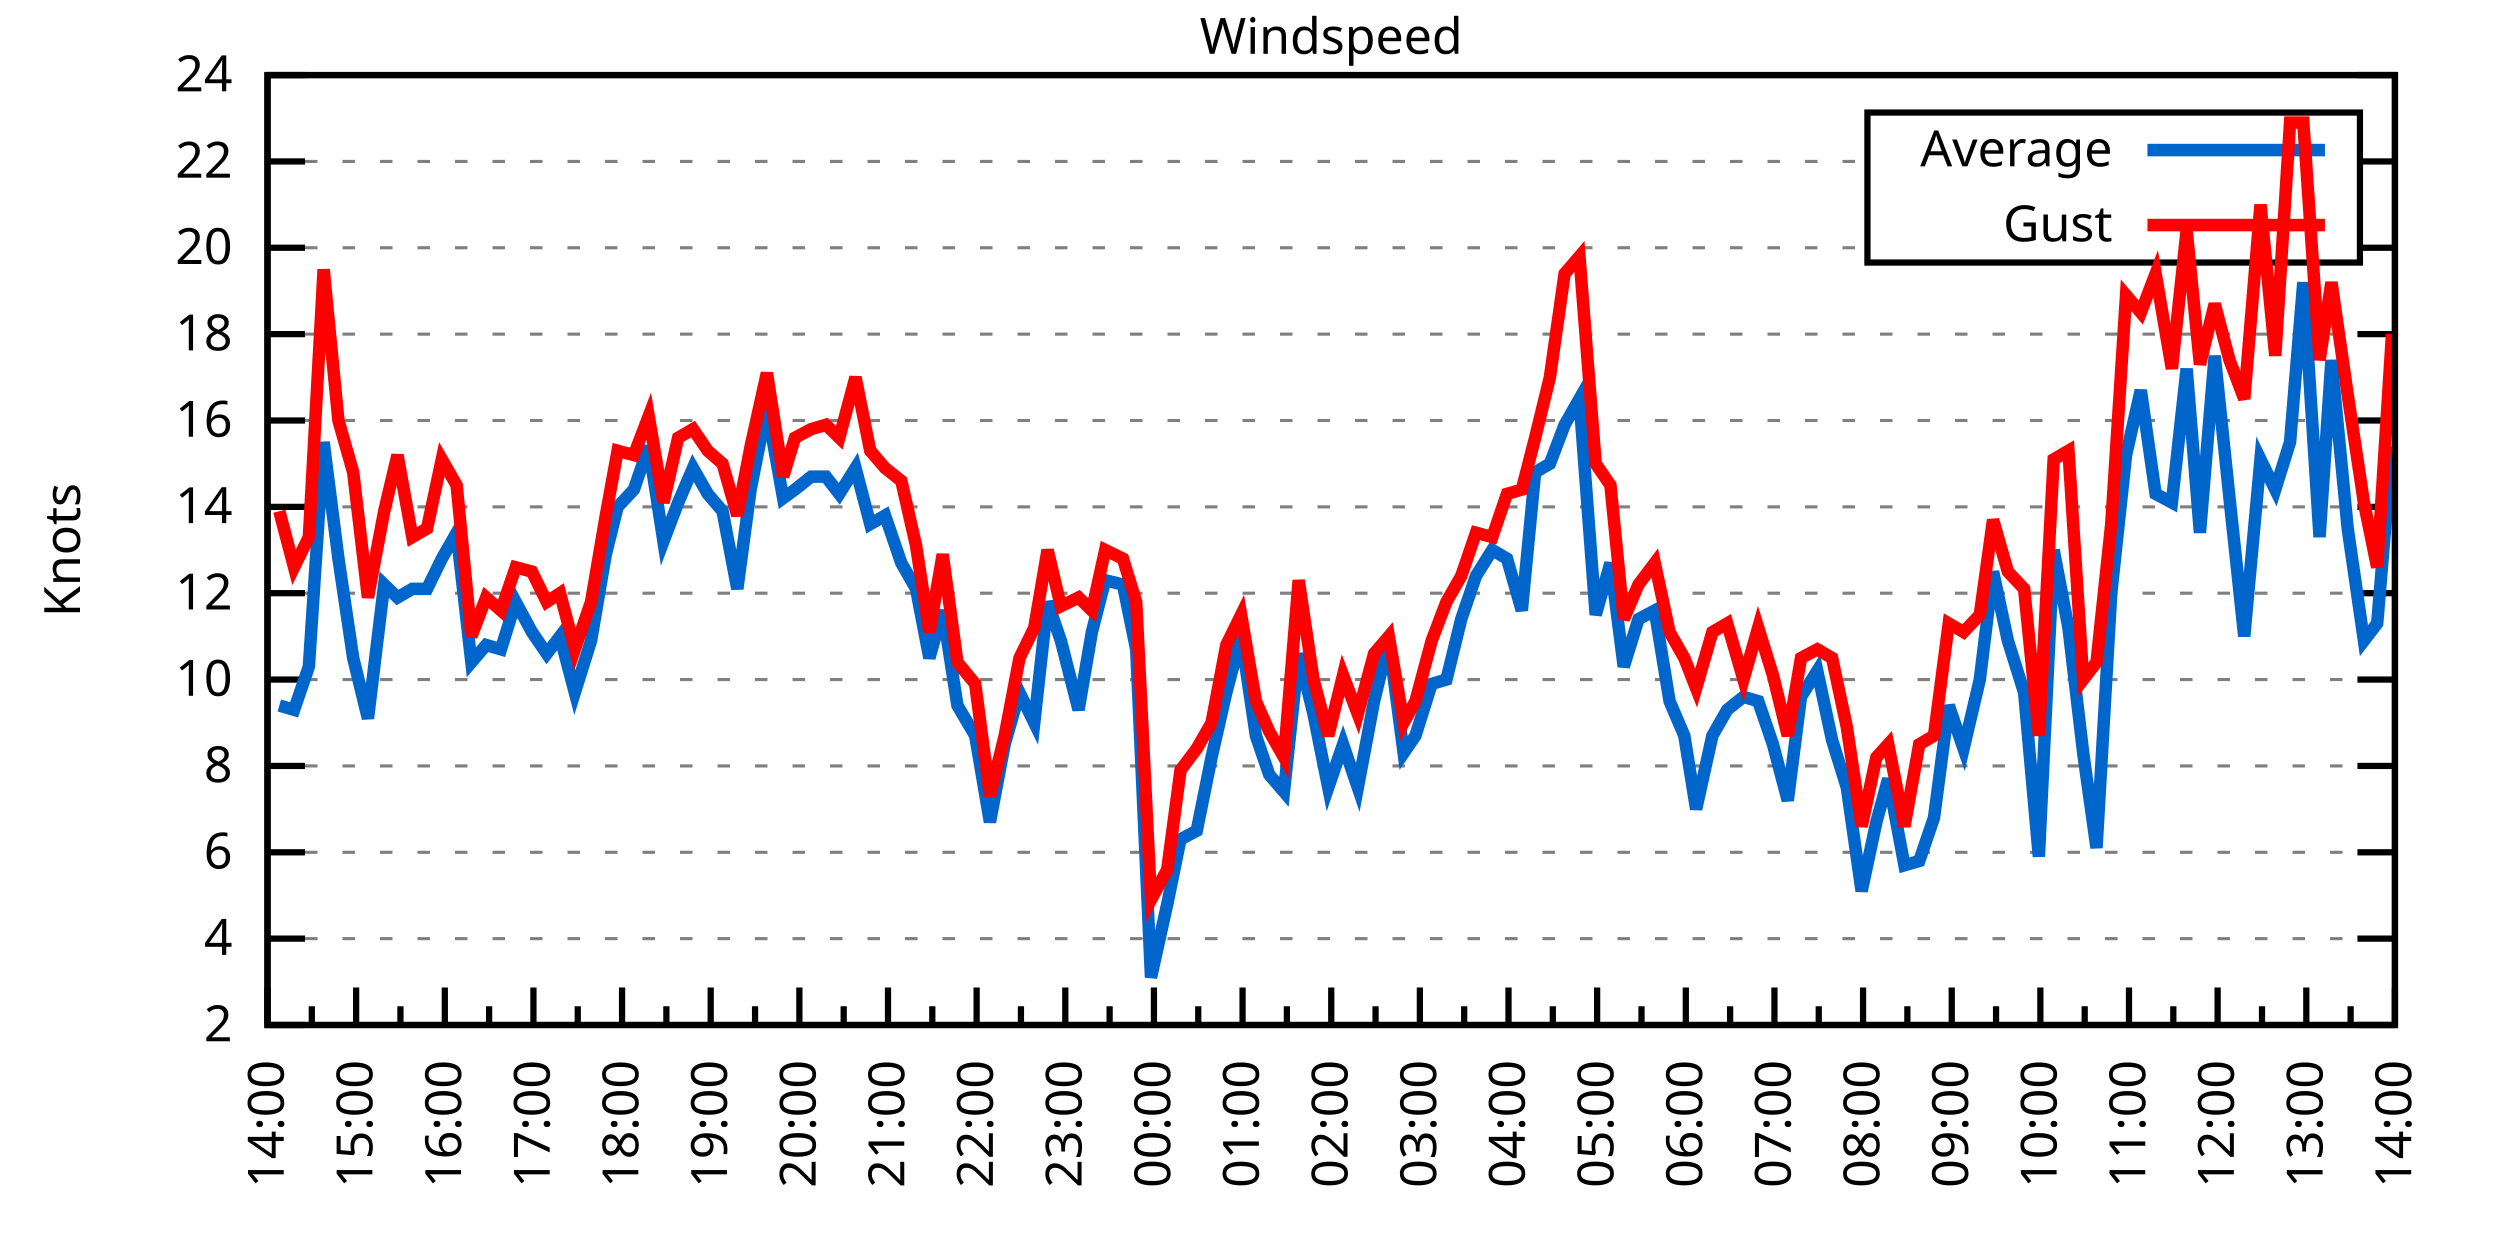
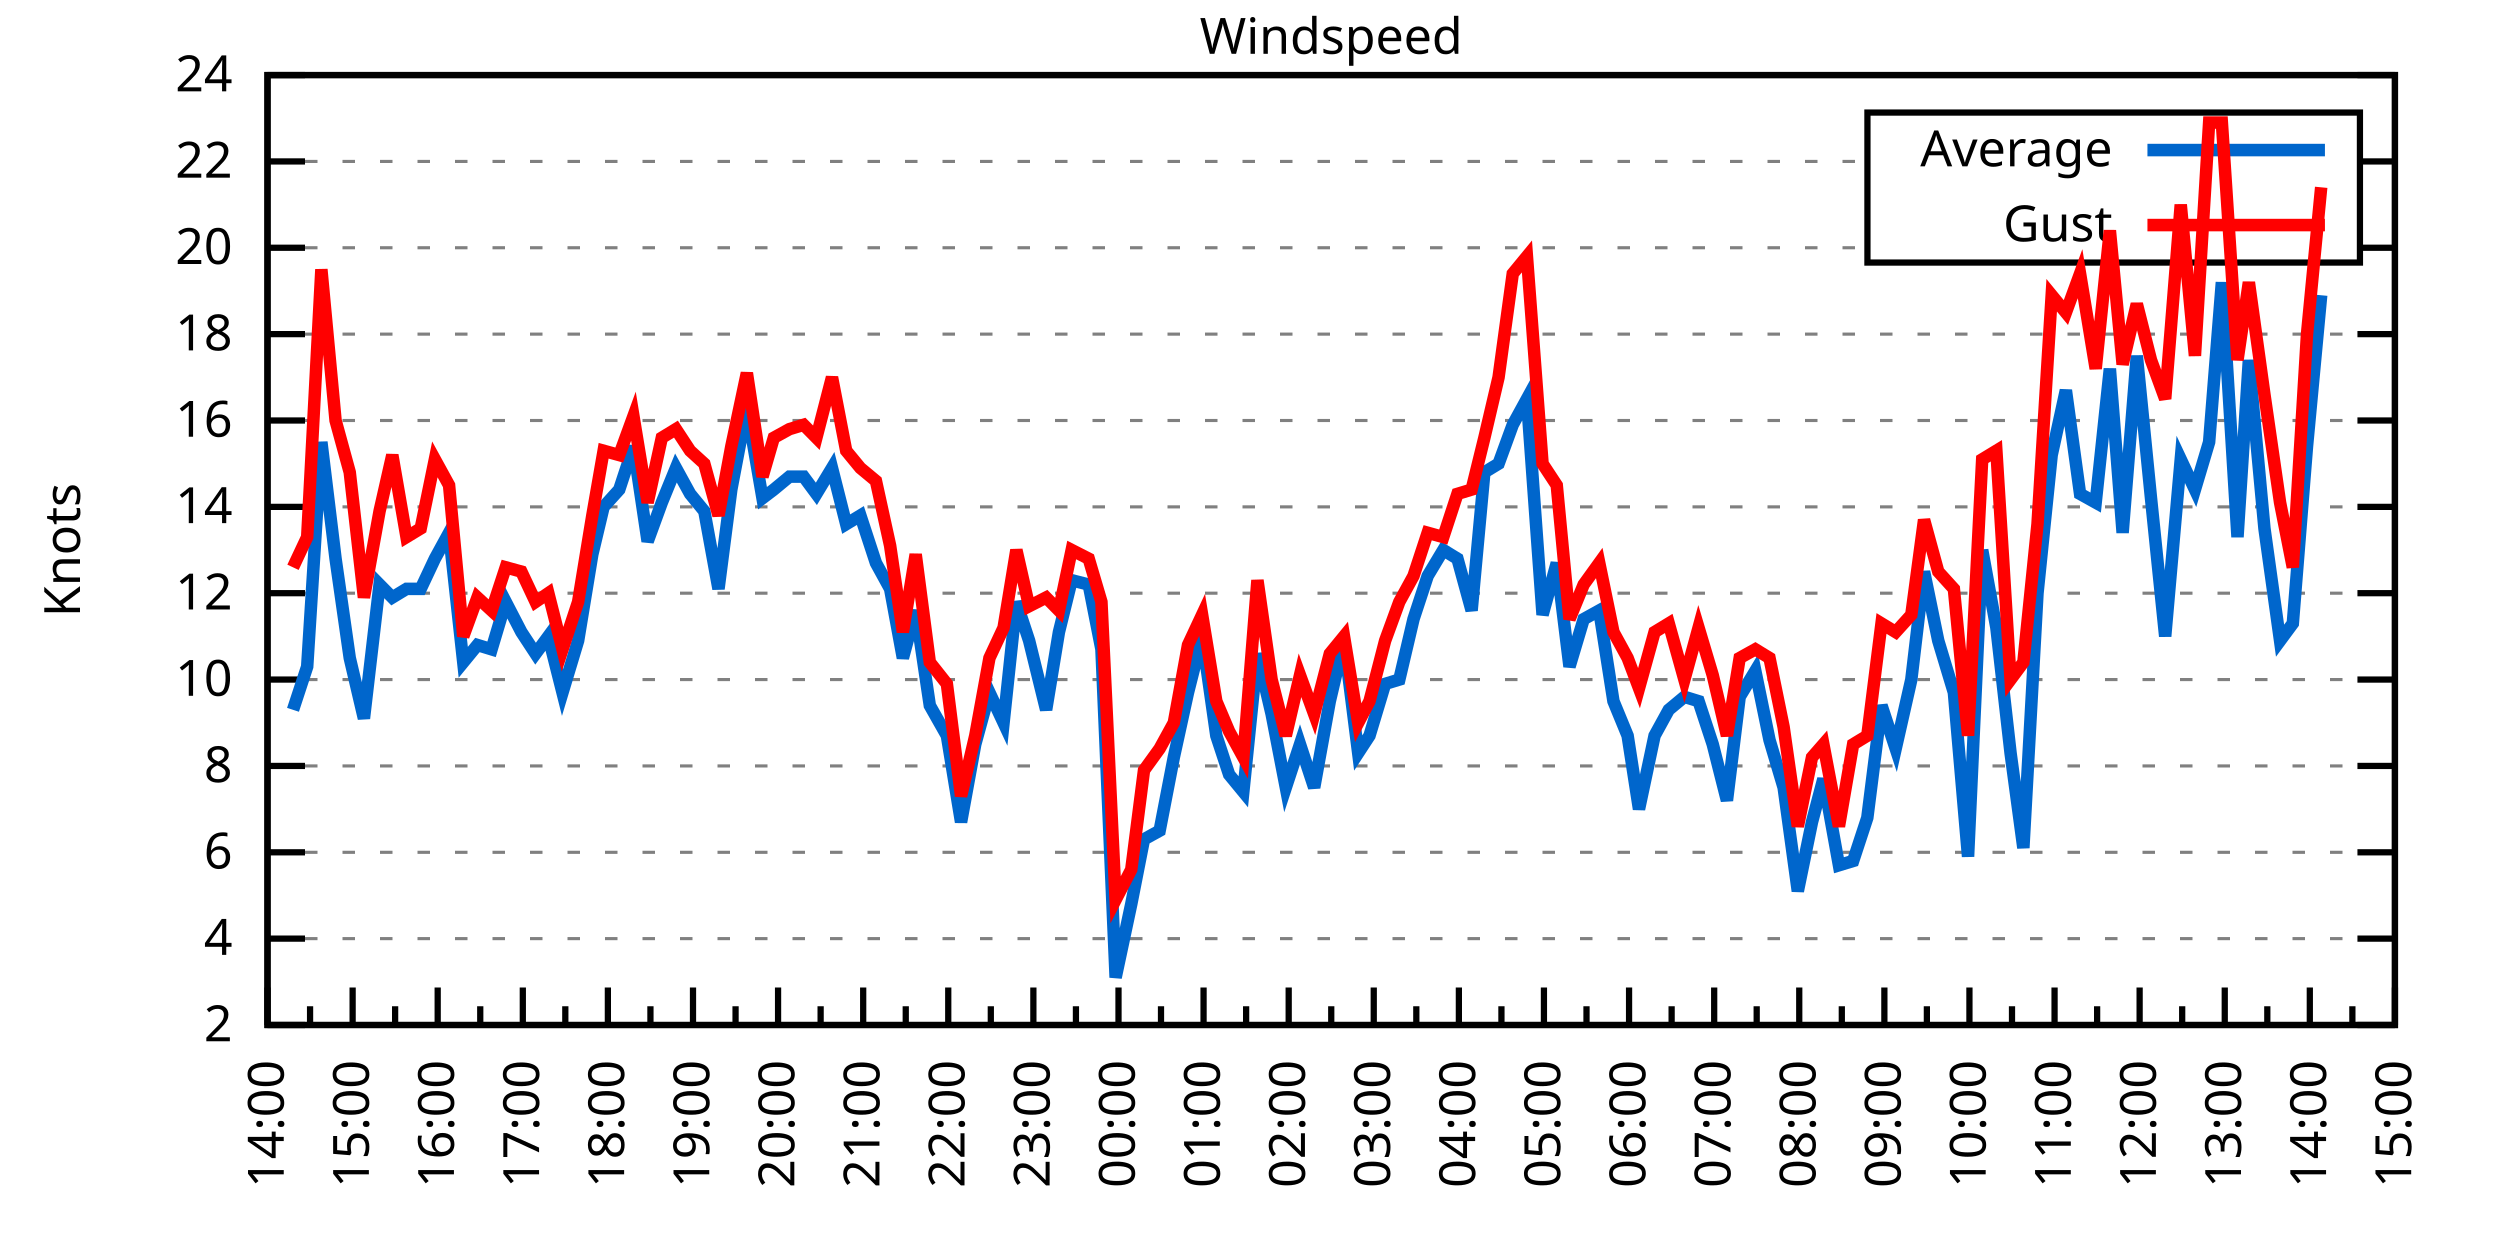
<svg xmlns="http://www.w3.org/2000/svg" xmlns:xlink="http://www.w3.org/1999/xlink" width="400" height="200" viewBox="0 0 400 200">
  <g id="gnuplot_canvas">
    <rect x="0" y="0" width="400" height="200" fill="none" />
    <defs>
      <circle id="gpDot" r="0.5" stroke-width="0.5" stroke="currentColor" />
      <path id="gpPt0" stroke-width="0.333" stroke="currentColor" d="M-1,0 h2 M0,-1 v2" />
      <path id="gpPt1" stroke-width="0.333" stroke="currentColor" d="M-1,-1 L1,1 M1,-1 L-1,1" />
      <path id="gpPt2" stroke-width="0.333" stroke="currentColor" d="M-1,0 L1,0 M0,-1 L0,1 M-1,-1 L1,1 M-1,1 L1,-1" />
      <rect id="gpPt3" stroke-width="0.333" stroke="currentColor" x="-1" y="-1" width="2" height="2" />
      <rect id="gpPt4" stroke-width="0.333" stroke="currentColor" fill="currentColor" x="-1" y="-1" width="2" height="2" />
      <circle id="gpPt5" stroke-width="0.333" stroke="currentColor" cx="0" cy="0" r="1" />
      <use xlink:href="#gpPt5" id="gpPt6" fill="currentColor" stroke="none" />
      <path id="gpPt7" stroke-width="0.333" stroke="currentColor" d="M0,-1.33 L-1.33,0.67 L1.33,0.67 z" />
      <use xlink:href="#gpPt7" id="gpPt8" fill="currentColor" stroke="none" />
      <use xlink:href="#gpPt7" id="gpPt9" stroke="currentColor" transform="rotate(180)" />
      <use xlink:href="#gpPt9" id="gpPt10" fill="currentColor" stroke="none" />
      <use xlink:href="#gpPt3" id="gpPt11" stroke="currentColor" transform="rotate(45)" />
      <use xlink:href="#gpPt11" id="gpPt12" fill="currentColor" stroke="none" />
      <path id="gpPt13" stroke-width="0.333" stroke="currentColor" d="M0,1.330 L1.265,0.411 L0.782,-1.067 L-0.782,-1.076 L-1.265,0.411 z" />
      <use xlink:href="#gpPt13" id="gpPt14" fill="currentColor" stroke="none" />
      <filter id="textbox" filterUnits="objectBoundingBox" x="0" y="0" height="1" width="1">
        <feFlood flood-color="white" flood-opacity="1" result="bgnd" />
        <feComposite in="SourceGraphic" in2="bgnd" operator="atop" />
      </filter>
      <filter id="greybox" filterUnits="objectBoundingBox" x="0" y="0" height="1" width="1">
        <feFlood flood-color="lightgrey" flood-opacity="1" result="grey" />
        <feComposite in="SourceGraphic" in2="grey" operator="atop" />
      </filter>
    </defs>
    <g fill="none" color="white" stroke="currentColor" stroke-width="1.00" stroke-linecap="butt" stroke-linejoin="miter">
</g>
    <g fill="none" color="black" stroke="currentColor" stroke-width="1.00" stroke-linecap="butt" stroke-linejoin="miter">
      <g stroke="none" shape-rendering="crispEdges">
        <polygon fill="rgb(255, 255, 255)" points="42.80,164.00 383.18,164.00 383.18,12.02 42.80,12.02 " />
      </g>
    </g>
    <g fill="none" color="black" stroke="currentColor" stroke-width="1.00" stroke-linecap="butt" stroke-linejoin="miter">
</g>
    <g fill="none" color="black" stroke="black" stroke-width="0.50" stroke-linecap="butt" stroke-linejoin="miter">
</g>
    <g fill="none" color="gray" stroke="currentColor" stroke-width="0.50" stroke-linecap="butt" stroke-linejoin="miter">
      <path stroke="gray" stroke-dasharray="2,4" class="gridline" d="M42.80,164.00 L383.19,164.00  " />
    </g>
    <g fill="none" color="gray" stroke="gray" stroke-width="1.00" stroke-linecap="butt" stroke-linejoin="miter">
</g>
    <g fill="none" color="black" stroke="currentColor" stroke-width="1.00" stroke-linecap="butt" stroke-linejoin="miter">
      <path stroke="black" d="M42.80,164.00 L48.80,164.00 M383.19,164.00 L377.19,164.00  " />
      <g transform="translate(37.20,166.60)" stroke="none" fill="black" font-family="Sans" font-size="8.00" text-anchor="end">
        <text>
          <tspan font-family="Sans"> 2</tspan>
        </text>
      </g>
    </g>
    <g fill="none" color="black" stroke="currentColor" stroke-width="1.00" stroke-linecap="butt" stroke-linejoin="miter">
</g>
    <g fill="none" color="black" stroke="black" stroke-width="0.50" stroke-linecap="butt" stroke-linejoin="miter">
</g>
    <g fill="none" color="gray" stroke="currentColor" stroke-width="0.50" stroke-linecap="butt" stroke-linejoin="miter">
      <path stroke="gray" stroke-dasharray="2,4" class="gridline" d="M42.80,150.18 L383.19,150.18  " />
    </g>
    <g fill="none" color="gray" stroke="gray" stroke-width="1.00" stroke-linecap="butt" stroke-linejoin="miter">
</g>
    <g fill="none" color="black" stroke="currentColor" stroke-width="1.00" stroke-linecap="butt" stroke-linejoin="miter">
      <path stroke="black" d="M42.80,150.18 L48.80,150.18 M383.19,150.18 L377.19,150.18  " />
      <g transform="translate(37.20,152.78)" stroke="none" fill="black" font-family="Sans" font-size="8.00" text-anchor="end">
        <text>
          <tspan font-family="Sans"> 4</tspan>
        </text>
      </g>
    </g>
    <g fill="none" color="black" stroke="currentColor" stroke-width="1.00" stroke-linecap="butt" stroke-linejoin="miter">
</g>
    <g fill="none" color="black" stroke="black" stroke-width="0.50" stroke-linecap="butt" stroke-linejoin="miter">
</g>
    <g fill="none" color="gray" stroke="currentColor" stroke-width="0.50" stroke-linecap="butt" stroke-linejoin="miter">
      <path stroke="gray" stroke-dasharray="2,4" class="gridline" d="M42.80,136.37 L383.19,136.37  " />
    </g>
    <g fill="none" color="gray" stroke="gray" stroke-width="1.00" stroke-linecap="butt" stroke-linejoin="miter">
</g>
    <g fill="none" color="black" stroke="currentColor" stroke-width="1.00" stroke-linecap="butt" stroke-linejoin="miter">
      <path stroke="black" d="M42.80,136.37 L48.80,136.37 M383.19,136.37 L377.19,136.37  " />
      <g transform="translate(37.20,138.97)" stroke="none" fill="black" font-family="Sans" font-size="8.00" text-anchor="end">
        <text>
          <tspan font-family="Sans"> 6</tspan>
        </text>
      </g>
    </g>
    <g fill="none" color="black" stroke="currentColor" stroke-width="1.00" stroke-linecap="butt" stroke-linejoin="miter">
</g>
    <g fill="none" color="black" stroke="black" stroke-width="0.50" stroke-linecap="butt" stroke-linejoin="miter">
</g>
    <g fill="none" color="gray" stroke="currentColor" stroke-width="0.50" stroke-linecap="butt" stroke-linejoin="miter">
      <path stroke="gray" stroke-dasharray="2,4" class="gridline" d="M42.80,122.55 L383.19,122.55  " />
    </g>
    <g fill="none" color="gray" stroke="gray" stroke-width="1.00" stroke-linecap="butt" stroke-linejoin="miter">
</g>
    <g fill="none" color="black" stroke="currentColor" stroke-width="1.00" stroke-linecap="butt" stroke-linejoin="miter">
      <path stroke="black" d="M42.80,122.55 L48.80,122.55 M383.19,122.55 L377.19,122.55  " />
      <g transform="translate(37.20,125.15)" stroke="none" fill="black" font-family="Sans" font-size="8.00" text-anchor="end">
        <text>
          <tspan font-family="Sans"> 8</tspan>
        </text>
      </g>
    </g>
    <g fill="none" color="black" stroke="currentColor" stroke-width="1.00" stroke-linecap="butt" stroke-linejoin="miter">
</g>
    <g fill="none" color="black" stroke="black" stroke-width="0.50" stroke-linecap="butt" stroke-linejoin="miter">
</g>
    <g fill="none" color="gray" stroke="currentColor" stroke-width="0.50" stroke-linecap="butt" stroke-linejoin="miter">
      <path stroke="gray" stroke-dasharray="2,4" class="gridline" d="M42.80,108.73 L383.19,108.73  " />
    </g>
    <g fill="none" color="gray" stroke="gray" stroke-width="1.00" stroke-linecap="butt" stroke-linejoin="miter">
</g>
    <g fill="none" color="black" stroke="currentColor" stroke-width="1.00" stroke-linecap="butt" stroke-linejoin="miter">
      <path stroke="black" d="M42.80,108.73 L48.80,108.73 M383.19,108.73 L377.19,108.73  " />
      <g transform="translate(37.20,111.33)" stroke="none" fill="black" font-family="Sans" font-size="8.00" text-anchor="end">
        <text>
          <tspan font-family="Sans"> 10</tspan>
        </text>
      </g>
    </g>
    <g fill="none" color="black" stroke="currentColor" stroke-width="1.00" stroke-linecap="butt" stroke-linejoin="miter">
</g>
    <g fill="none" color="black" stroke="black" stroke-width="0.50" stroke-linecap="butt" stroke-linejoin="miter">
</g>
    <g fill="none" color="gray" stroke="currentColor" stroke-width="0.50" stroke-linecap="butt" stroke-linejoin="miter">
      <path stroke="gray" stroke-dasharray="2,4" class="gridline" d="M42.80,94.91 L383.19,94.91  " />
    </g>
    <g fill="none" color="gray" stroke="gray" stroke-width="1.00" stroke-linecap="butt" stroke-linejoin="miter">
</g>
    <g fill="none" color="black" stroke="currentColor" stroke-width="1.00" stroke-linecap="butt" stroke-linejoin="miter">
      <path stroke="black" d="M42.80,94.91 L48.80,94.91 M383.19,94.91 L377.19,94.91  " />
      <g transform="translate(37.20,97.51)" stroke="none" fill="black" font-family="Sans" font-size="8.00" text-anchor="end">
        <text>
          <tspan font-family="Sans"> 12</tspan>
        </text>
      </g>
    </g>
    <g fill="none" color="black" stroke="currentColor" stroke-width="1.00" stroke-linecap="butt" stroke-linejoin="miter">
</g>
    <g fill="none" color="black" stroke="black" stroke-width="0.50" stroke-linecap="butt" stroke-linejoin="miter">
</g>
    <g fill="none" color="gray" stroke="currentColor" stroke-width="0.50" stroke-linecap="butt" stroke-linejoin="miter">
      <path stroke="gray" stroke-dasharray="2,4" class="gridline" d="M42.80,81.10 L383.19,81.10  " />
    </g>
    <g fill="none" color="gray" stroke="gray" stroke-width="1.00" stroke-linecap="butt" stroke-linejoin="miter">
</g>
    <g fill="none" color="black" stroke="currentColor" stroke-width="1.00" stroke-linecap="butt" stroke-linejoin="miter">
      <path stroke="black" d="M42.80,81.10 L48.80,81.10 M383.19,81.10 L377.19,81.10  " />
      <g transform="translate(37.20,83.70)" stroke="none" fill="black" font-family="Sans" font-size="8.00" text-anchor="end">
        <text>
          <tspan font-family="Sans"> 14</tspan>
        </text>
      </g>
    </g>
    <g fill="none" color="black" stroke="currentColor" stroke-width="1.00" stroke-linecap="butt" stroke-linejoin="miter">
</g>
    <g fill="none" color="black" stroke="black" stroke-width="0.50" stroke-linecap="butt" stroke-linejoin="miter">
</g>
    <g fill="none" color="gray" stroke="currentColor" stroke-width="0.50" stroke-linecap="butt" stroke-linejoin="miter">
      <path stroke="gray" stroke-dasharray="2,4" class="gridline" d="M42.80,67.28 L383.19,67.28  " />
    </g>
    <g fill="none" color="gray" stroke="gray" stroke-width="1.00" stroke-linecap="butt" stroke-linejoin="miter">
</g>
    <g fill="none" color="black" stroke="currentColor" stroke-width="1.00" stroke-linecap="butt" stroke-linejoin="miter">
      <path stroke="black" d="M42.80,67.28 L48.80,67.28 M383.19,67.28 L377.19,67.28  " />
      <g transform="translate(37.20,69.88)" stroke="none" fill="black" font-family="Sans" font-size="8.00" text-anchor="end">
        <text>
          <tspan font-family="Sans"> 16</tspan>
        </text>
      </g>
    </g>
    <g fill="none" color="black" stroke="currentColor" stroke-width="1.00" stroke-linecap="butt" stroke-linejoin="miter">
</g>
    <g fill="none" color="black" stroke="black" stroke-width="0.50" stroke-linecap="butt" stroke-linejoin="miter">
</g>
    <g fill="none" color="gray" stroke="currentColor" stroke-width="0.50" stroke-linecap="butt" stroke-linejoin="miter">
      <path stroke="gray" stroke-dasharray="2,4" class="gridline" d="M42.80,53.46 L383.19,53.46  " />
    </g>
    <g fill="none" color="gray" stroke="gray" stroke-width="1.00" stroke-linecap="butt" stroke-linejoin="miter">
</g>
    <g fill="none" color="black" stroke="currentColor" stroke-width="1.00" stroke-linecap="butt" stroke-linejoin="miter">
      <path stroke="black" d="M42.80,53.46 L48.80,53.46 M383.19,53.46 L377.19,53.46  " />
      <g transform="translate(37.20,56.06)" stroke="none" fill="black" font-family="Sans" font-size="8.00" text-anchor="end">
        <text>
          <tspan font-family="Sans"> 18</tspan>
        </text>
      </g>
    </g>
    <g fill="none" color="black" stroke="currentColor" stroke-width="1.00" stroke-linecap="butt" stroke-linejoin="miter">
</g>
    <g fill="none" color="black" stroke="black" stroke-width="0.50" stroke-linecap="butt" stroke-linejoin="miter">
</g>
    <g fill="none" color="gray" stroke="currentColor" stroke-width="0.50" stroke-linecap="butt" stroke-linejoin="miter">
      <path stroke="gray" stroke-dasharray="2,4" class="gridline" d="M42.80,39.64 L298.79,39.64 M377.59,39.64 L383.19,39.64  " />
    </g>
    <g fill="none" color="gray" stroke="gray" stroke-width="1.00" stroke-linecap="butt" stroke-linejoin="miter">
</g>
    <g fill="none" color="black" stroke="currentColor" stroke-width="1.00" stroke-linecap="butt" stroke-linejoin="miter">
      <path stroke="black" d="M42.80,39.64 L48.80,39.64 M383.19,39.64 L377.19,39.64  " />
      <g transform="translate(37.20,42.24)" stroke="none" fill="black" font-family="Sans" font-size="8.00" text-anchor="end">
        <text>
          <tspan font-family="Sans"> 20</tspan>
        </text>
      </g>
    </g>
    <g fill="none" color="black" stroke="currentColor" stroke-width="1.00" stroke-linecap="butt" stroke-linejoin="miter">
</g>
    <g fill="none" color="black" stroke="black" stroke-width="0.50" stroke-linecap="butt" stroke-linejoin="miter">
</g>
    <g fill="none" color="gray" stroke="currentColor" stroke-width="0.50" stroke-linecap="butt" stroke-linejoin="miter">
      <path stroke="gray" stroke-dasharray="2,4" class="gridline" d="M42.80,25.83 L298.79,25.83 M377.59,25.83 L383.19,25.83  " />
    </g>
    <g fill="none" color="gray" stroke="gray" stroke-width="1.00" stroke-linecap="butt" stroke-linejoin="miter">
</g>
    <g fill="none" color="black" stroke="currentColor" stroke-width="1.00" stroke-linecap="butt" stroke-linejoin="miter">
      <path stroke="black" d="M42.80,25.83 L48.80,25.83 M383.19,25.83 L377.19,25.83  " />
      <g transform="translate(37.20,28.43)" stroke="none" fill="black" font-family="Sans" font-size="8.00" text-anchor="end">
        <text>
          <tspan font-family="Sans"> 22</tspan>
        </text>
      </g>
    </g>
    <g fill="none" color="black" stroke="currentColor" stroke-width="1.00" stroke-linecap="butt" stroke-linejoin="miter">
</g>
    <g fill="none" color="black" stroke="black" stroke-width="0.50" stroke-linecap="butt" stroke-linejoin="miter">
</g>
    <g fill="none" color="gray" stroke="currentColor" stroke-width="0.50" stroke-linecap="butt" stroke-linejoin="miter">
      <path stroke="gray" stroke-dasharray="2,4" class="gridline" d="M42.80,12.01 L383.19,12.01  " />
    </g>
    <g fill="none" color="gray" stroke="gray" stroke-width="1.00" stroke-linecap="butt" stroke-linejoin="miter">
</g>
    <g fill="none" color="black" stroke="currentColor" stroke-width="1.00" stroke-linecap="butt" stroke-linejoin="miter">
      <path stroke="black" d="M42.80,12.01 L48.80,12.01 M383.19,12.01 L377.19,12.01  " />
      <g transform="translate(37.20,14.61)" stroke="none" fill="black" font-family="Sans" font-size="8.00" text-anchor="end">
        <text>
          <tspan font-family="Sans"> 24</tspan>
        </text>
      </g>
    </g>
    <g fill="none" color="black" stroke="currentColor" stroke-width="1.00" stroke-linecap="butt" stroke-linejoin="miter">
      <path stroke="black" d="M42.80,164.00 L42.80,158.00  " />
      <g transform="translate(45.40,169.60) rotate(270)" stroke="none" fill="black" font-family="Sans" font-size="8.00" text-anchor="end">
        <text>
          <tspan font-family="Sans">14:00</tspan>
        </text>
      </g>
    </g>
    <g fill="none" color="black" stroke="currentColor" stroke-width="1.00" stroke-linecap="butt" stroke-linejoin="miter">
-       <path stroke="black" d="M49.89,164.00 L49.89,161.00 M56.98,164.00 L56.98,158.00  " />
-       <g transform="translate(59.58,169.60) rotate(270)" stroke="none" fill="black" font-family="Sans" font-size="8.00" text-anchor="end">
+       <path stroke="black" d="M49.61,164.00 L49.61,161.00 M56.42,164.00 L56.42,158.00  " />
+       <g transform="translate(59.02,169.60) rotate(270)" stroke="none" fill="black" font-family="Sans" font-size="8.00" text-anchor="end">
        <text>
          <tspan font-family="Sans">15:00</tspan>
        </text>
      </g>
    </g>
    <g fill="none" color="black" stroke="currentColor" stroke-width="1.00" stroke-linecap="butt" stroke-linejoin="miter">
-       <path stroke="black" d="M64.07,164.00 L64.07,161.00 M71.17,164.00 L71.17,158.00  " />
-       <g transform="translate(73.77,169.60) rotate(270)" stroke="none" fill="black" font-family="Sans" font-size="8.00" text-anchor="end">
+       <path stroke="black" d="M63.22,164.00 L63.22,161.00 M70.03,164.00 L70.03,158.00  " />
+       <g transform="translate(72.63,169.60) rotate(270)" stroke="none" fill="black" font-family="Sans" font-size="8.00" text-anchor="end">
        <text>
          <tspan font-family="Sans">16:00</tspan>
        </text>
      </g>
    </g>
    <g fill="none" color="black" stroke="currentColor" stroke-width="1.00" stroke-linecap="butt" stroke-linejoin="miter">
-       <path stroke="black" d="M78.26,164.00 L78.26,161.00 M85.35,164.00 L85.35,158.00  " />
-       <g transform="translate(87.95,169.60) rotate(270)" stroke="none" fill="black" font-family="Sans" font-size="8.00" text-anchor="end">
+       <path stroke="black" d="M76.84,164.00 L76.84,161.00 M83.65,164.00 L83.65,158.00  " />
+       <g transform="translate(86.25,169.60) rotate(270)" stroke="none" fill="black" font-family="Sans" font-size="8.00" text-anchor="end">
        <text>
          <tspan font-family="Sans">17:00</tspan>
        </text>
      </g>
    </g>
    <g fill="none" color="black" stroke="currentColor" stroke-width="1.00" stroke-linecap="butt" stroke-linejoin="miter">
-       <path stroke="black" d="M92.44,164.00 L92.44,161.00 M99.53,164.00 L99.53,158.00  " />
-       <g transform="translate(102.13,169.60) rotate(270)" stroke="none" fill="black" font-family="Sans" font-size="8.00" text-anchor="end">
+       <path stroke="black" d="M90.45,164.00 L90.45,161.00 M97.26,164.00 L97.26,158.00  " />
+       <g transform="translate(99.86,169.60) rotate(270)" stroke="none" fill="black" font-family="Sans" font-size="8.00" text-anchor="end">
        <text>
          <tspan font-family="Sans">18:00</tspan>
        </text>
      </g>
    </g>
    <g fill="none" color="black" stroke="currentColor" stroke-width="1.00" stroke-linecap="butt" stroke-linejoin="miter">
-       <path stroke="black" d="M106.62,164.00 L106.62,161.00 M113.71,164.00 L113.71,158.00  " />
-       <g transform="translate(116.31,169.60) rotate(270)" stroke="none" fill="black" font-family="Sans" font-size="8.00" text-anchor="end">
+       <path stroke="black" d="M104.07,164.00 L104.07,161.00 M110.88,164.00 L110.88,158.00  " />
+       <g transform="translate(113.48,169.60) rotate(270)" stroke="none" fill="black" font-family="Sans" font-size="8.00" text-anchor="end">
        <text>
          <tspan font-family="Sans">19:00</tspan>
        </text>
      </g>
    </g>
    <g fill="none" color="black" stroke="currentColor" stroke-width="1.00" stroke-linecap="butt" stroke-linejoin="miter">
-       <path stroke="black" d="M120.81,164.00 L120.81,161.00 M127.90,164.00 L127.90,158.00  " />
-       <g transform="translate(130.50,169.60) rotate(270)" stroke="none" fill="black" font-family="Sans" font-size="8.00" text-anchor="end">
+       <path stroke="black" d="M117.69,164.00 L117.69,161.00 M124.49,164.00 L124.49,158.00  " />
+       <g transform="translate(127.09,169.60) rotate(270)" stroke="none" fill="black" font-family="Sans" font-size="8.00" text-anchor="end">
        <text>
          <tspan font-family="Sans">20:00</tspan>
        </text>
      </g>
    </g>
    <g fill="none" color="black" stroke="currentColor" stroke-width="1.00" stroke-linecap="butt" stroke-linejoin="miter">
-       <path stroke="black" d="M134.99,164.00 L134.99,161.00 M142.08,164.00 L142.08,158.00  " />
-       <g transform="translate(144.68,169.60) rotate(270)" stroke="none" fill="black" font-family="Sans" font-size="8.00" text-anchor="end">
+       <path stroke="black" d="M131.30,164.00 L131.30,161.00 M138.11,164.00 L138.11,158.00  " />
+       <g transform="translate(140.71,169.60) rotate(270)" stroke="none" fill="black" font-family="Sans" font-size="8.00" text-anchor="end">
        <text>
          <tspan font-family="Sans">21:00</tspan>
        </text>
      </g>
    </g>
    <g fill="none" color="black" stroke="currentColor" stroke-width="1.00" stroke-linecap="butt" stroke-linejoin="miter">
-       <path stroke="black" d="M149.17,164.00 L149.17,161.00 M156.26,164.00 L156.26,158.00  " />
-       <g transform="translate(158.86,169.60) rotate(270)" stroke="none" fill="black" font-family="Sans" font-size="8.00" text-anchor="end">
+       <path stroke="black" d="M144.92,164.00 L144.92,161.00 M151.72,164.00 L151.72,158.00  " />
+       <g transform="translate(154.32,169.60) rotate(270)" stroke="none" fill="black" font-family="Sans" font-size="8.00" text-anchor="end">
        <text>
          <tspan font-family="Sans">22:00</tspan>
        </text>
      </g>
    </g>
    <g fill="none" color="black" stroke="currentColor" stroke-width="1.00" stroke-linecap="butt" stroke-linejoin="miter">
-       <path stroke="black" d="M163.35,164.00 L163.35,161.00 M170.45,164.00 L170.45,158.00  " />
-       <g transform="translate(173.05,169.60) rotate(270)" stroke="none" fill="black" font-family="Sans" font-size="8.00" text-anchor="end">
+       <path stroke="black" d="M158.53,164.00 L158.53,161.00 M165.34,164.00 L165.34,158.00  " />
+       <g transform="translate(167.94,169.60) rotate(270)" stroke="none" fill="black" font-family="Sans" font-size="8.00" text-anchor="end">
        <text>
          <tspan font-family="Sans">23:00</tspan>
        </text>
      </g>
    </g>
    <g fill="none" color="black" stroke="currentColor" stroke-width="1.00" stroke-linecap="butt" stroke-linejoin="miter">
-       <path stroke="black" d="M177.54,164.00 L177.54,161.00 M184.63,164.00 L184.63,158.00  " />
-       <g transform="translate(187.23,169.60) rotate(270)" stroke="none" fill="black" font-family="Sans" font-size="8.00" text-anchor="end">
+       <path stroke="black" d="M172.15,164.00 L172.15,161.00 M178.96,164.00 L178.96,158.00  " />
+       <g transform="translate(181.56,169.60) rotate(270)" stroke="none" fill="black" font-family="Sans" font-size="8.00" text-anchor="end">
        <text>
          <tspan font-family="Sans">00:00</tspan>
        </text>
      </g>
    </g>
    <g fill="none" color="black" stroke="currentColor" stroke-width="1.00" stroke-linecap="butt" stroke-linejoin="miter">
-       <path stroke="black" d="M191.72,164.00 L191.72,161.00 M198.81,164.00 L198.81,158.00  " />
-       <g transform="translate(201.41,169.60) rotate(270)" stroke="none" fill="black" font-family="Sans" font-size="8.00" text-anchor="end">
+       <path stroke="black" d="M185.76,164.00 L185.76,161.00 M192.57,164.00 L192.57,158.00  " />
+       <g transform="translate(195.17,169.60) rotate(270)" stroke="none" fill="black" font-family="Sans" font-size="8.00" text-anchor="end">
        <text>
          <tspan font-family="Sans">01:00</tspan>
        </text>
      </g>
    </g>
    <g fill="none" color="black" stroke="currentColor" stroke-width="1.00" stroke-linecap="butt" stroke-linejoin="miter">
-       <path stroke="black" d="M205.90,164.00 L205.90,161.00 M213.00,164.00 L213.00,158.00  " />
-       <g transform="translate(215.60,169.60) rotate(270)" stroke="none" fill="black" font-family="Sans" font-size="8.00" text-anchor="end">
+       <path stroke="black" d="M199.38,164.00 L199.38,161.00 M206.19,164.00 L206.19,158.00  " />
+       <g transform="translate(208.79,169.60) rotate(270)" stroke="none" fill="black" font-family="Sans" font-size="8.00" text-anchor="end">
        <text>
          <tspan font-family="Sans">02:00</tspan>
        </text>
      </g>
    </g>
    <g fill="none" color="black" stroke="currentColor" stroke-width="1.00" stroke-linecap="butt" stroke-linejoin="miter">
-       <path stroke="black" d="M220.09,164.00 L220.09,161.00 M227.18,164.00 L227.18,158.00  " />
-       <g transform="translate(229.78,169.60) rotate(270)" stroke="none" fill="black" font-family="Sans" font-size="8.00" text-anchor="end">
+       <path stroke="black" d="M213.00,164.00 L213.00,161.00 M219.80,164.00 L219.80,158.00  " />
+       <g transform="translate(222.40,169.60) rotate(270)" stroke="none" fill="black" font-family="Sans" font-size="8.00" text-anchor="end">
        <text>
          <tspan font-family="Sans">03:00</tspan>
        </text>
      </g>
    </g>
    <g fill="none" color="black" stroke="currentColor" stroke-width="1.00" stroke-linecap="butt" stroke-linejoin="miter">
-       <path stroke="black" d="M234.27,164.00 L234.27,161.00 M241.36,164.00 L241.36,158.00  " />
-       <g transform="translate(243.96,169.60) rotate(270)" stroke="none" fill="black" font-family="Sans" font-size="8.00" text-anchor="end">
+       <path stroke="black" d="M226.61,164.00 L226.61,161.00 M233.42,164.00 L233.42,158.00  " />
+       <g transform="translate(236.02,169.60) rotate(270)" stroke="none" fill="black" font-family="Sans" font-size="8.00" text-anchor="end">
        <text>
          <tspan font-family="Sans">04:00</tspan>
        </text>
      </g>
    </g>
    <g fill="none" color="black" stroke="currentColor" stroke-width="1.00" stroke-linecap="butt" stroke-linejoin="miter">
-       <path stroke="black" d="M248.45,164.00 L248.45,161.00 M255.54,164.00 L255.54,158.00  " />
-       <g transform="translate(258.14,169.60) rotate(270)" stroke="none" fill="black" font-family="Sans" font-size="8.00" text-anchor="end">
+       <path stroke="black" d="M240.23,164.00 L240.23,161.00 M247.03,164.00 L247.03,158.00  " />
+       <g transform="translate(249.63,169.60) rotate(270)" stroke="none" fill="black" font-family="Sans" font-size="8.00" text-anchor="end">
        <text>
          <tspan font-family="Sans">05:00</tspan>
        </text>
      </g>
    </g>
    <g fill="none" color="black" stroke="currentColor" stroke-width="1.00" stroke-linecap="butt" stroke-linejoin="miter">
-       <path stroke="black" d="M262.64,164.00 L262.64,161.00 M269.73,164.00 L269.73,158.00  " />
-       <g transform="translate(272.33,169.60) rotate(270)" stroke="none" fill="black" font-family="Sans" font-size="8.00" text-anchor="end">
+       <path stroke="black" d="M253.84,164.00 L253.84,161.00 M260.65,164.00 L260.65,158.00  " />
+       <g transform="translate(263.25,169.60) rotate(270)" stroke="none" fill="black" font-family="Sans" font-size="8.00" text-anchor="end">
        <text>
          <tspan font-family="Sans">06:00</tspan>
        </text>
      </g>
    </g>
    <g fill="none" color="black" stroke="currentColor" stroke-width="1.00" stroke-linecap="butt" stroke-linejoin="miter">
-       <path stroke="black" d="M276.82,164.00 L276.82,161.00 M283.91,164.00 L283.91,158.00  " />
-       <g transform="translate(286.51,169.60) rotate(270)" stroke="none" fill="black" font-family="Sans" font-size="8.00" text-anchor="end">
+       <path stroke="black" d="M267.46,164.00 L267.46,161.00 M274.27,164.00 L274.27,158.00  " />
+       <g transform="translate(276.87,169.60) rotate(270)" stroke="none" fill="black" font-family="Sans" font-size="8.00" text-anchor="end">
        <text>
          <tspan font-family="Sans">07:00</tspan>
        </text>
      </g>
    </g>
    <g fill="none" color="black" stroke="currentColor" stroke-width="1.00" stroke-linecap="butt" stroke-linejoin="miter">
-       <path stroke="black" d="M291.00,164.00 L291.00,161.00 M298.09,164.00 L298.09,158.00  " />
-       <g transform="translate(300.69,169.60) rotate(270)" stroke="none" fill="black" font-family="Sans" font-size="8.00" text-anchor="end">
+       <path stroke="black" d="M281.07,164.00 L281.07,161.00 M287.88,164.00 L287.88,158.00  " />
+       <g transform="translate(290.48,169.60) rotate(270)" stroke="none" fill="black" font-family="Sans" font-size="8.00" text-anchor="end">
        <text>
          <tspan font-family="Sans">08:00</tspan>
        </text>
      </g>
    </g>
    <g fill="none" color="black" stroke="currentColor" stroke-width="1.00" stroke-linecap="butt" stroke-linejoin="miter">
-       <path stroke="black" d="M305.18,164.00 L305.18,161.00 M312.28,164.00 L312.28,158.00  " />
-       <g transform="translate(314.88,169.60) rotate(270)" stroke="none" fill="black" font-family="Sans" font-size="8.00" text-anchor="end">
+       <path stroke="black" d="M294.69,164.00 L294.69,161.00 M301.50,164.00 L301.50,158.00  " />
+       <g transform="translate(304.10,169.60) rotate(270)" stroke="none" fill="black" font-family="Sans" font-size="8.00" text-anchor="end">
        <text>
          <tspan font-family="Sans">09:00</tspan>
        </text>
      </g>
    </g>
    <g fill="none" color="black" stroke="currentColor" stroke-width="1.00" stroke-linecap="butt" stroke-linejoin="miter">
-       <path stroke="black" d="M319.37,164.00 L319.37,161.00 M326.46,164.00 L326.46,158.00  " />
-       <g transform="translate(329.06,169.60) rotate(270)" stroke="none" fill="black" font-family="Sans" font-size="8.00" text-anchor="end">
+       <path stroke="black" d="M308.30,164.00 L308.30,161.00 M315.11,164.00 L315.11,158.00  " />
+       <g transform="translate(317.71,169.60) rotate(270)" stroke="none" fill="black" font-family="Sans" font-size="8.00" text-anchor="end">
        <text>
          <tspan font-family="Sans">10:00</tspan>
        </text>
      </g>
    </g>
    <g fill="none" color="black" stroke="currentColor" stroke-width="1.00" stroke-linecap="butt" stroke-linejoin="miter">
-       <path stroke="black" d="M333.55,164.00 L333.55,161.00 M340.64,164.00 L340.64,158.00  " />
-       <g transform="translate(343.24,169.60) rotate(270)" stroke="none" fill="black" font-family="Sans" font-size="8.00" text-anchor="end">
+       <path stroke="black" d="M321.92,164.00 L321.92,161.00 M328.73,164.00 L328.73,158.00  " />
+       <g transform="translate(331.33,169.60) rotate(270)" stroke="none" fill="black" font-family="Sans" font-size="8.00" text-anchor="end">
        <text>
          <tspan font-family="Sans">11:00</tspan>
        </text>
      </g>
    </g>
    <g fill="none" color="black" stroke="currentColor" stroke-width="1.00" stroke-linecap="butt" stroke-linejoin="miter">
-       <path stroke="black" d="M347.73,164.00 L347.73,161.00 M354.82,164.00 L354.82,158.00  " />
-       <g transform="translate(357.42,169.60) rotate(270)" stroke="none" fill="black" font-family="Sans" font-size="8.00" text-anchor="end">
+       <path stroke="black" d="M335.54,164.00 L335.54,161.00 M342.34,164.00 L342.34,158.00  " />
+       <g transform="translate(344.94,169.60) rotate(270)" stroke="none" fill="black" font-family="Sans" font-size="8.00" text-anchor="end">
        <text>
          <tspan font-family="Sans">12:00</tspan>
        </text>
      </g>
    </g>
    <g fill="none" color="black" stroke="currentColor" stroke-width="1.00" stroke-linecap="butt" stroke-linejoin="miter">
-       <path stroke="black" d="M361.92,164.00 L361.92,161.00 M369.01,164.00 L369.01,158.00  " />
-       <g transform="translate(371.61,169.60) rotate(270)" stroke="none" fill="black" font-family="Sans" font-size="8.00" text-anchor="end">
+       <path stroke="black" d="M349.15,164.00 L349.15,161.00 M355.96,164.00 L355.96,158.00  " />
+       <g transform="translate(358.56,169.60) rotate(270)" stroke="none" fill="black" font-family="Sans" font-size="8.00" text-anchor="end">
        <text>
          <tspan font-family="Sans">13:00</tspan>
        </text>
      </g>
    </g>
    <g fill="none" color="black" stroke="currentColor" stroke-width="1.00" stroke-linecap="butt" stroke-linejoin="miter">
-       <path stroke="black" d="M376.10,164.00 L376.10,161.00 M383.19,164.00 L383.19,158.00  " />
+       <path stroke="black" d="M362.77,164.00 L362.77,161.00 M369.57,164.00 L369.57,158.00  " />
+       <g transform="translate(372.17,169.60) rotate(270)" stroke="none" fill="black" font-family="Sans" font-size="8.00" text-anchor="end">
+         <text>
+           <tspan font-family="Sans">14:00</tspan>
+         </text>
+       </g>
+     </g>
+     <g fill="none" color="black" stroke="currentColor" stroke-width="1.00" stroke-linecap="butt" stroke-linejoin="miter">
+       <path stroke="black" d="M376.38,164.00 L376.38,161.00 M383.19,164.00 L383.19,158.00  " />
      <g transform="translate(385.79,169.60) rotate(270)" stroke="none" fill="black" font-family="Sans" font-size="8.00" text-anchor="end">
        <text>
-           <tspan font-family="Sans">14:00</tspan>
+           <tspan font-family="Sans">15:00</tspan>
        </text>
      </g>
    </g>
    <g fill="none" color="black" stroke="currentColor" stroke-width="1.00" stroke-linecap="butt" stroke-linejoin="miter">
</g>
    <g fill="none" color="black" stroke="currentColor" stroke-width="1.00" stroke-linecap="butt" stroke-linejoin="miter">
      <path stroke="black" d="M42.80,12.01 L42.80,164.00 L383.19,164.00 L383.19,12.01 L42.80,12.01 Z  " />
    </g>
    <g fill="none" color="black" stroke="currentColor" stroke-width="1.00" stroke-linecap="butt" stroke-linejoin="miter">
      <g transform="translate(12.80,88.01) rotate(270)" stroke="none" fill="black" font-family="Sans" font-size="8.00" text-anchor="middle">
        <text>
          <tspan font-family="Sans">Knots</tspan>
        </text>
      </g>
    </g>
    <g fill="none" color="black" stroke="currentColor" stroke-width="1.00" stroke-linecap="butt" stroke-linejoin="miter">
</g>
    <g fill="none" color="black" stroke="currentColor" stroke-width="1.00" stroke-linecap="butt" stroke-linejoin="miter">
      <path stroke="black" d="M298.79,42.01 L298.79,18.01 L377.59,18.01 L377.59,42.01 L298.79,42.01 Z  " />
    </g>
    <g id="Windspeed_plot_1">
      <g fill="none" color="white" stroke="black" stroke-width="2.00" stroke-linecap="butt" stroke-linejoin="miter">
</g>
      <g fill="none" color="black" stroke="currentColor" stroke-width="2.00" stroke-linecap="butt" stroke-linejoin="miter">
        <g transform="translate(337.99,26.61)" stroke="none" fill="black" font-family="Sans" font-size="8.00" text-anchor="end">
          <text>
            <tspan font-family="Sans">Average</tspan>
          </text>
        </g>
      </g>
      <g fill="none" color="black" stroke="currentColor" stroke-width="2.00" stroke-linecap="butt" stroke-linejoin="miter">
-         <path stroke="rgb(  0, 102, 204)" d="M343.59,24.01 L371.99,24.01 M44.69,112.88 L47.05,113.57 L49.42,106.66 L51.78,70.73 L54.15,89.39 L56.51,105.28   L58.87,114.95 L61.47,93.53 L63.60,95.60 L65.97,94.22 L68.33,94.22 L70.69,89.39 L73.06,85.24 L75.42,105.97   L77.78,103.20 L80.15,103.89 L82.51,96.30 L85.11,101.13 L87.48,104.59 L89.60,101.82 L91.97,110.80 L94.57,102.51   L96.93,88.70 L98.82,81.10 L101.42,78.33 L103.79,71.42 L106.15,86.62 L108.51,80.41 L110.88,74.88 L113.24,79.02   L115.61,81.79 L117.97,94.22 L120.10,78.33 L122.70,65.21 L125.30,79.71 L127.19,78.33 L129.79,76.26 L132.15,76.26   L134.28,79.02 L136.88,74.88 L139.24,83.86 L141.61,82.48 L144.21,90.08 L146.57,94.22 L148.70,105.28 L150.83,97.68   L153.19,112.88 L156.03,117.71 L158.39,131.53 L160.75,119.09 L163.12,110.80 L165.48,115.64 L167.61,96.30 L169.74,102.51   L172.57,113.57 L174.70,101.13 L176.83,92.84 L179.67,93.53 L181.79,103.89 L184.16,156.40 L186.76,144.66 L188.88,134.29   L191.48,132.91 L193.85,121.17 L196.21,110.80 L198.58,101.82 L200.94,117.71 L203.07,123.93 L205.43,126.69 L207.79,104.59   L210.16,114.26 L212.52,126.00 L214.89,119.09 L217.25,126.00 L219.85,112.19 L222.21,102.51 L224.58,120.48 L226.47,117.71   L229.07,109.42 L231.43,108.73 L233.80,99.06 L236.16,92.15 L238.76,88.00 L241.12,89.39 L243.49,97.68 L245.62,75.57   L247.98,74.19 L250.34,67.97 L252.71,63.82 L255.31,98.37 L257.67,90.08 L259.80,106.66 L262.16,99.06 L264.76,97.68   L267.13,112.19 L269.49,117.71 L271.38,129.46 L273.98,117.71 L276.35,113.57 L278.95,111.49 L281.31,112.19 L283.67,119.09   L286.04,128.08 L288.16,111.49 L290.76,107.35 L293.13,118.40 L295.49,126.00 L297.86,142.58 L300.22,131.53 L302.11,124.62   L304.71,138.44 L307.08,137.75 L309.44,130.84 L311.80,112.88 L314.17,119.78 L316.77,108.73 L318.89,91.46 L321.26,102.51   L323.86,110.80 L326.22,137.06 L328.59,88.00 L330.95,100.44 L333.31,120.48 L335.44,135.67 L337.80,94.91 L340.17,72.81   L342.53,62.44 L344.90,79.02 L347.50,80.41 L349.86,58.99 L351.99,85.24 L354.35,56.92 L356.72,79.71 L359.08,101.82   L361.68,73.50 L364.04,78.33 L366.41,70.73 L368.53,45.17 L371.13,85.93 L373.03,57.61 L375.63,84.55 L378.23,102.51   L380.35,99.75 L382.72,71.42  " />
+         <path stroke="rgb(  0, 102, 204)" d="M343.59,24.01 L371.99,24.01 M46.88,113.57 L49.15,106.66 L51.42,70.73 L53.69,89.39 L55.96,105.28 L58.23,114.95   L60.73,93.53 L62.77,95.60 L65.04,94.22 L67.31,94.22 L69.58,89.39 L71.85,85.24 L74.12,105.97 L76.39,103.20   L78.65,103.89 L80.92,96.30 L83.42,101.13 L85.69,104.59 L87.73,101.82 L90.00,110.80 L92.50,102.51 L94.77,88.70   L96.58,81.10 L99.08,78.33 L101.35,71.42 L103.62,86.62 L105.89,80.41 L108.15,74.88 L110.42,79.02 L112.69,81.79   L114.96,94.22 L117.01,78.33 L119.50,65.21 L122.00,79.71 L123.81,78.33 L126.31,76.26 L128.58,76.26 L130.62,79.02   L133.12,74.88 L135.39,83.86 L137.66,82.48 L140.15,90.08 L142.42,94.22 L144.46,105.28 L146.51,97.68 L148.77,112.88   L151.50,117.71 L153.77,131.53 L156.04,119.09 L158.31,110.80 L160.57,115.64 L162.62,96.30 L164.66,102.51 L167.38,113.57   L169.43,101.13 L171.47,92.84 L174.19,93.53 L176.23,103.89 L178.50,156.40 L181.00,144.66 L183.04,134.29 L185.54,132.91   L187.81,121.17 L190.08,110.80 L192.34,101.82 L194.61,117.71 L196.66,123.93 L198.93,126.69 L201.19,104.59 L203.46,114.26   L205.73,126.00 L208.00,119.09 L210.27,126.00 L212.77,112.19 L215.04,102.51 L217.31,120.48 L219.12,117.71 L221.62,109.42   L223.89,108.73 L226.16,99.06 L228.43,92.15 L230.92,88.00 L233.19,89.39 L235.46,97.68 L237.50,75.57 L239.77,74.19   L242.04,67.97 L244.31,63.82 L246.81,98.37 L249.08,90.08 L251.12,106.66 L253.39,99.06 L255.88,97.68 L258.15,112.19   L260.42,117.71 L262.24,129.46 L264.73,117.71 L267.00,113.57 L269.50,111.49 L271.77,112.19 L274.04,119.09 L276.31,128.08   L278.35,111.49 L280.85,107.35 L283.12,118.40 L285.38,126.00 L287.65,142.58 L289.92,131.53 L291.74,124.62 L294.23,138.44   L296.50,137.75 L298.77,130.84 L301.04,112.88 L303.31,119.78 L305.81,108.73 L307.85,91.46 L310.12,102.51 L312.62,110.80   L314.89,137.06 L317.15,88.00 L319.42,100.44 L321.69,120.48 L323.74,135.67 L326.00,94.91 L328.27,72.81 L330.54,62.44   L332.81,79.02 L335.31,80.41 L337.58,58.99 L339.62,85.24 L341.89,56.92 L344.16,79.71 L346.43,101.82 L348.92,73.50   L351.19,78.33 L353.46,70.73 L355.50,45.17 L358.00,85.93 L359.82,57.61 L362.31,84.55 L364.81,102.51 L366.85,99.75   L369.12,71.42 L371.39,47.24  " />
      </g>
    </g>
    <g id="Windspeed_plot_2">
      <g fill="none" color="black" stroke="currentColor" stroke-width="2.00" stroke-linecap="butt" stroke-linejoin="miter">
        <g transform="translate(337.99,38.61)" stroke="none" fill="black" font-family="Sans" font-size="8.00" text-anchor="end">
          <text>
            <tspan font-family="Sans">Gust</tspan>
          </text>
        </g>
      </g>
      <g fill="none" color="black" stroke="currentColor" stroke-width="2.00" stroke-linecap="butt" stroke-linejoin="miter">
-         <path stroke="rgb(255,   0,   0)" d="M343.59,36.01 L371.99,36.01 M44.69,81.79 L47.05,90.77 L49.42,85.93 L51.78,43.10 L54.15,67.28 L56.51,75.57   L58.87,95.60 L61.47,81.79 L63.60,72.81 L65.97,85.93 L68.33,84.55 L70.69,73.50 L73.06,77.64 L75.42,101.82   L77.78,95.60 L80.15,97.68 L82.51,90.77 L85.11,91.46 L87.48,96.30 L89.60,94.91 L91.97,103.89 L94.57,96.30   L96.93,82.48 L98.82,72.12 L101.42,72.81 L103.79,66.59 L106.15,80.41 L108.51,70.04 L110.88,68.66 L113.24,72.12   L115.61,74.19 L117.97,82.48 L120.10,71.42 L122.70,59.68 L125.30,76.26 L127.19,70.04 L129.79,68.66 L132.15,67.97   L134.28,70.04 L136.88,60.37 L139.24,72.12 L141.61,74.88 L144.21,76.95 L146.57,87.31 L148.70,101.13 L150.83,88.70   L153.19,105.97 L156.03,109.42 L158.39,127.38 L160.75,117.71 L163.12,105.28 L165.48,100.44 L167.61,88.00 L169.74,96.99   L172.57,95.60 L174.70,97.68 L176.83,88.00 L179.67,89.39 L181.79,96.30 L184.16,143.96 L186.76,139.13 L188.88,123.24   L191.48,119.78 L193.85,115.64 L196.21,103.20 L198.58,98.37 L200.94,112.19 L203.07,117.02 L205.43,121.17 L207.79,92.84   L210.16,108.73 L212.52,117.71 L214.89,108.04 L217.25,114.26 L219.85,104.59 L222.21,101.82 L224.58,115.64 L226.47,112.19   L229.07,102.51 L231.43,96.30 L233.80,92.15 L236.16,85.24 L238.76,85.93 L241.12,79.02 L243.49,78.33 L245.62,70.04   L247.98,60.37 L250.34,43.79 L252.71,41.03 L255.31,74.19 L257.67,77.64 L259.80,99.06 L262.16,93.53 L264.76,90.08   L267.13,101.13 L269.49,105.28 L271.38,110.11 L273.98,101.13 L276.35,99.75 L278.95,108.73 L281.31,100.44 L283.67,108.04   L286.04,117.71 L288.16,105.28 L290.76,103.89 L293.13,105.28 L295.49,116.33 L297.86,132.22 L300.22,121.17 L302.11,119.09   L304.71,132.22 L307.08,119.09 L309.44,117.71 L311.80,99.75 L314.17,101.13 L316.77,98.37 L318.89,83.17 L321.26,91.46   L323.86,94.22 L326.22,117.71 L328.59,73.50 L330.95,72.12 L333.31,108.73 L335.44,105.97 L337.80,83.86 L340.17,47.24   L342.53,50.01 L344.90,43.79 L347.50,58.99 L349.86,36.88 L351.99,58.30 L354.35,48.63 L356.72,57.61 L359.08,63.82   L361.68,32.74 L364.04,56.92 L366.41,19.61 L368.53,19.61 L371.13,57.61 L373.03,45.17 L375.63,63.13 L378.23,80.41   L380.35,90.77 L382.72,53.46  " />
+         <path stroke="rgb(255,   0,   0)" d="M343.59,36.01 L371.99,36.01 M46.88,90.77 L49.15,85.93 L51.42,43.10 L53.69,67.28 L55.96,75.57 L58.23,95.60   L60.73,81.79 L62.77,72.81 L65.04,85.93 L67.31,84.55 L69.58,73.50 L71.85,77.64 L74.12,101.82 L76.39,95.60   L78.65,97.68 L80.92,90.77 L83.42,91.46 L85.69,96.30 L87.73,94.91 L90.00,103.89 L92.50,96.30 L94.77,82.48   L96.58,72.12 L99.08,72.81 L101.35,66.59 L103.62,80.41 L105.89,70.04 L108.15,68.66 L110.42,72.12 L112.69,74.19   L114.96,82.48 L117.01,71.42 L119.50,59.68 L122.00,76.26 L123.81,70.04 L126.31,68.66 L128.58,67.97 L130.62,70.04   L133.12,60.37 L135.39,72.12 L137.66,74.88 L140.15,76.95 L142.42,87.31 L144.46,101.13 L146.51,88.70 L148.77,105.97   L151.50,109.42 L153.77,127.38 L156.04,117.71 L158.31,105.28 L160.57,100.44 L162.62,88.00 L164.66,96.99 L167.38,95.60   L169.43,97.68 L171.47,88.00 L174.19,89.39 L176.23,96.30 L178.50,143.96 L181.00,139.13 L183.04,123.24 L185.54,119.78   L187.81,115.64 L190.08,103.20 L192.34,98.37 L194.61,112.19 L196.66,117.02 L198.93,121.17 L201.19,92.84 L203.46,108.73   L205.73,117.71 L208.00,108.04 L210.27,114.26 L212.77,104.59 L215.04,101.82 L217.31,115.64 L219.12,112.19 L221.62,102.51   L223.89,96.30 L226.16,92.15 L228.43,85.24 L230.92,85.93 L233.19,79.02 L235.46,78.33 L237.50,70.04 L239.77,60.37   L242.04,43.79 L244.31,41.03 L246.81,74.19 L249.08,77.64 L251.12,99.06 L253.39,93.53 L255.88,90.08 L258.15,101.13   L260.42,105.28 L262.24,110.11 L264.73,101.13 L267.00,99.75 L269.50,108.73 L271.77,100.44 L274.04,108.04 L276.31,117.71   L278.35,105.28 L280.85,103.89 L283.12,105.28 L285.38,116.33 L287.65,132.22 L289.92,121.17 L291.74,119.09 L294.23,132.22   L296.50,119.09 L298.77,117.71 L301.04,99.75 L303.31,101.13 L305.81,98.37 L307.85,83.17 L310.12,91.46 L312.62,94.22   L314.89,117.71 L317.15,73.50 L319.42,72.12 L321.69,108.73 L323.74,105.97 L326.00,83.86 L328.27,47.24 L330.54,50.01   L332.81,43.79 L335.31,58.99 L337.58,36.88 L339.62,58.30 L341.89,48.63 L344.16,57.61 L346.43,63.82 L348.92,32.74   L351.19,56.92 L353.46,19.61 L355.50,19.61 L358.00,57.61 L359.82,45.17 L362.31,63.13 L364.81,80.41 L366.85,90.77   L369.12,53.46 L371.39,29.97  " />
      </g>
    </g>
    <g fill="none" color="black" stroke="currentColor" stroke-width="2.00" stroke-linecap="butt" stroke-linejoin="miter">
</g>
    <g fill="none" color="black" stroke="black" stroke-width="1.00" stroke-linecap="butt" stroke-linejoin="miter">
</g>
    <g fill="none" color="black" stroke="currentColor" stroke-width="1.00" stroke-linecap="butt" stroke-linejoin="miter">
      <path stroke="black" d="M42.80,12.01 L42.80,164.00 L383.19,164.00 L383.19,12.01 L42.80,12.01 Z  " />
    </g>
    <g fill="none" color="black" stroke="currentColor" stroke-width="1.00" stroke-linecap="butt" stroke-linejoin="miter">
      <g transform="translate(212.99,8.61)" stroke="none" fill="black" font-family="Sans" font-size="8.00" text-anchor="middle">
        <text>
          <tspan font-family="Sans">Windspeed</tspan>
        </text>
      </g>
    </g>
    <g fill="none" color="black" stroke="currentColor" stroke-width="1.00" stroke-linecap="butt" stroke-linejoin="miter">
</g>
  </g>
</svg>
